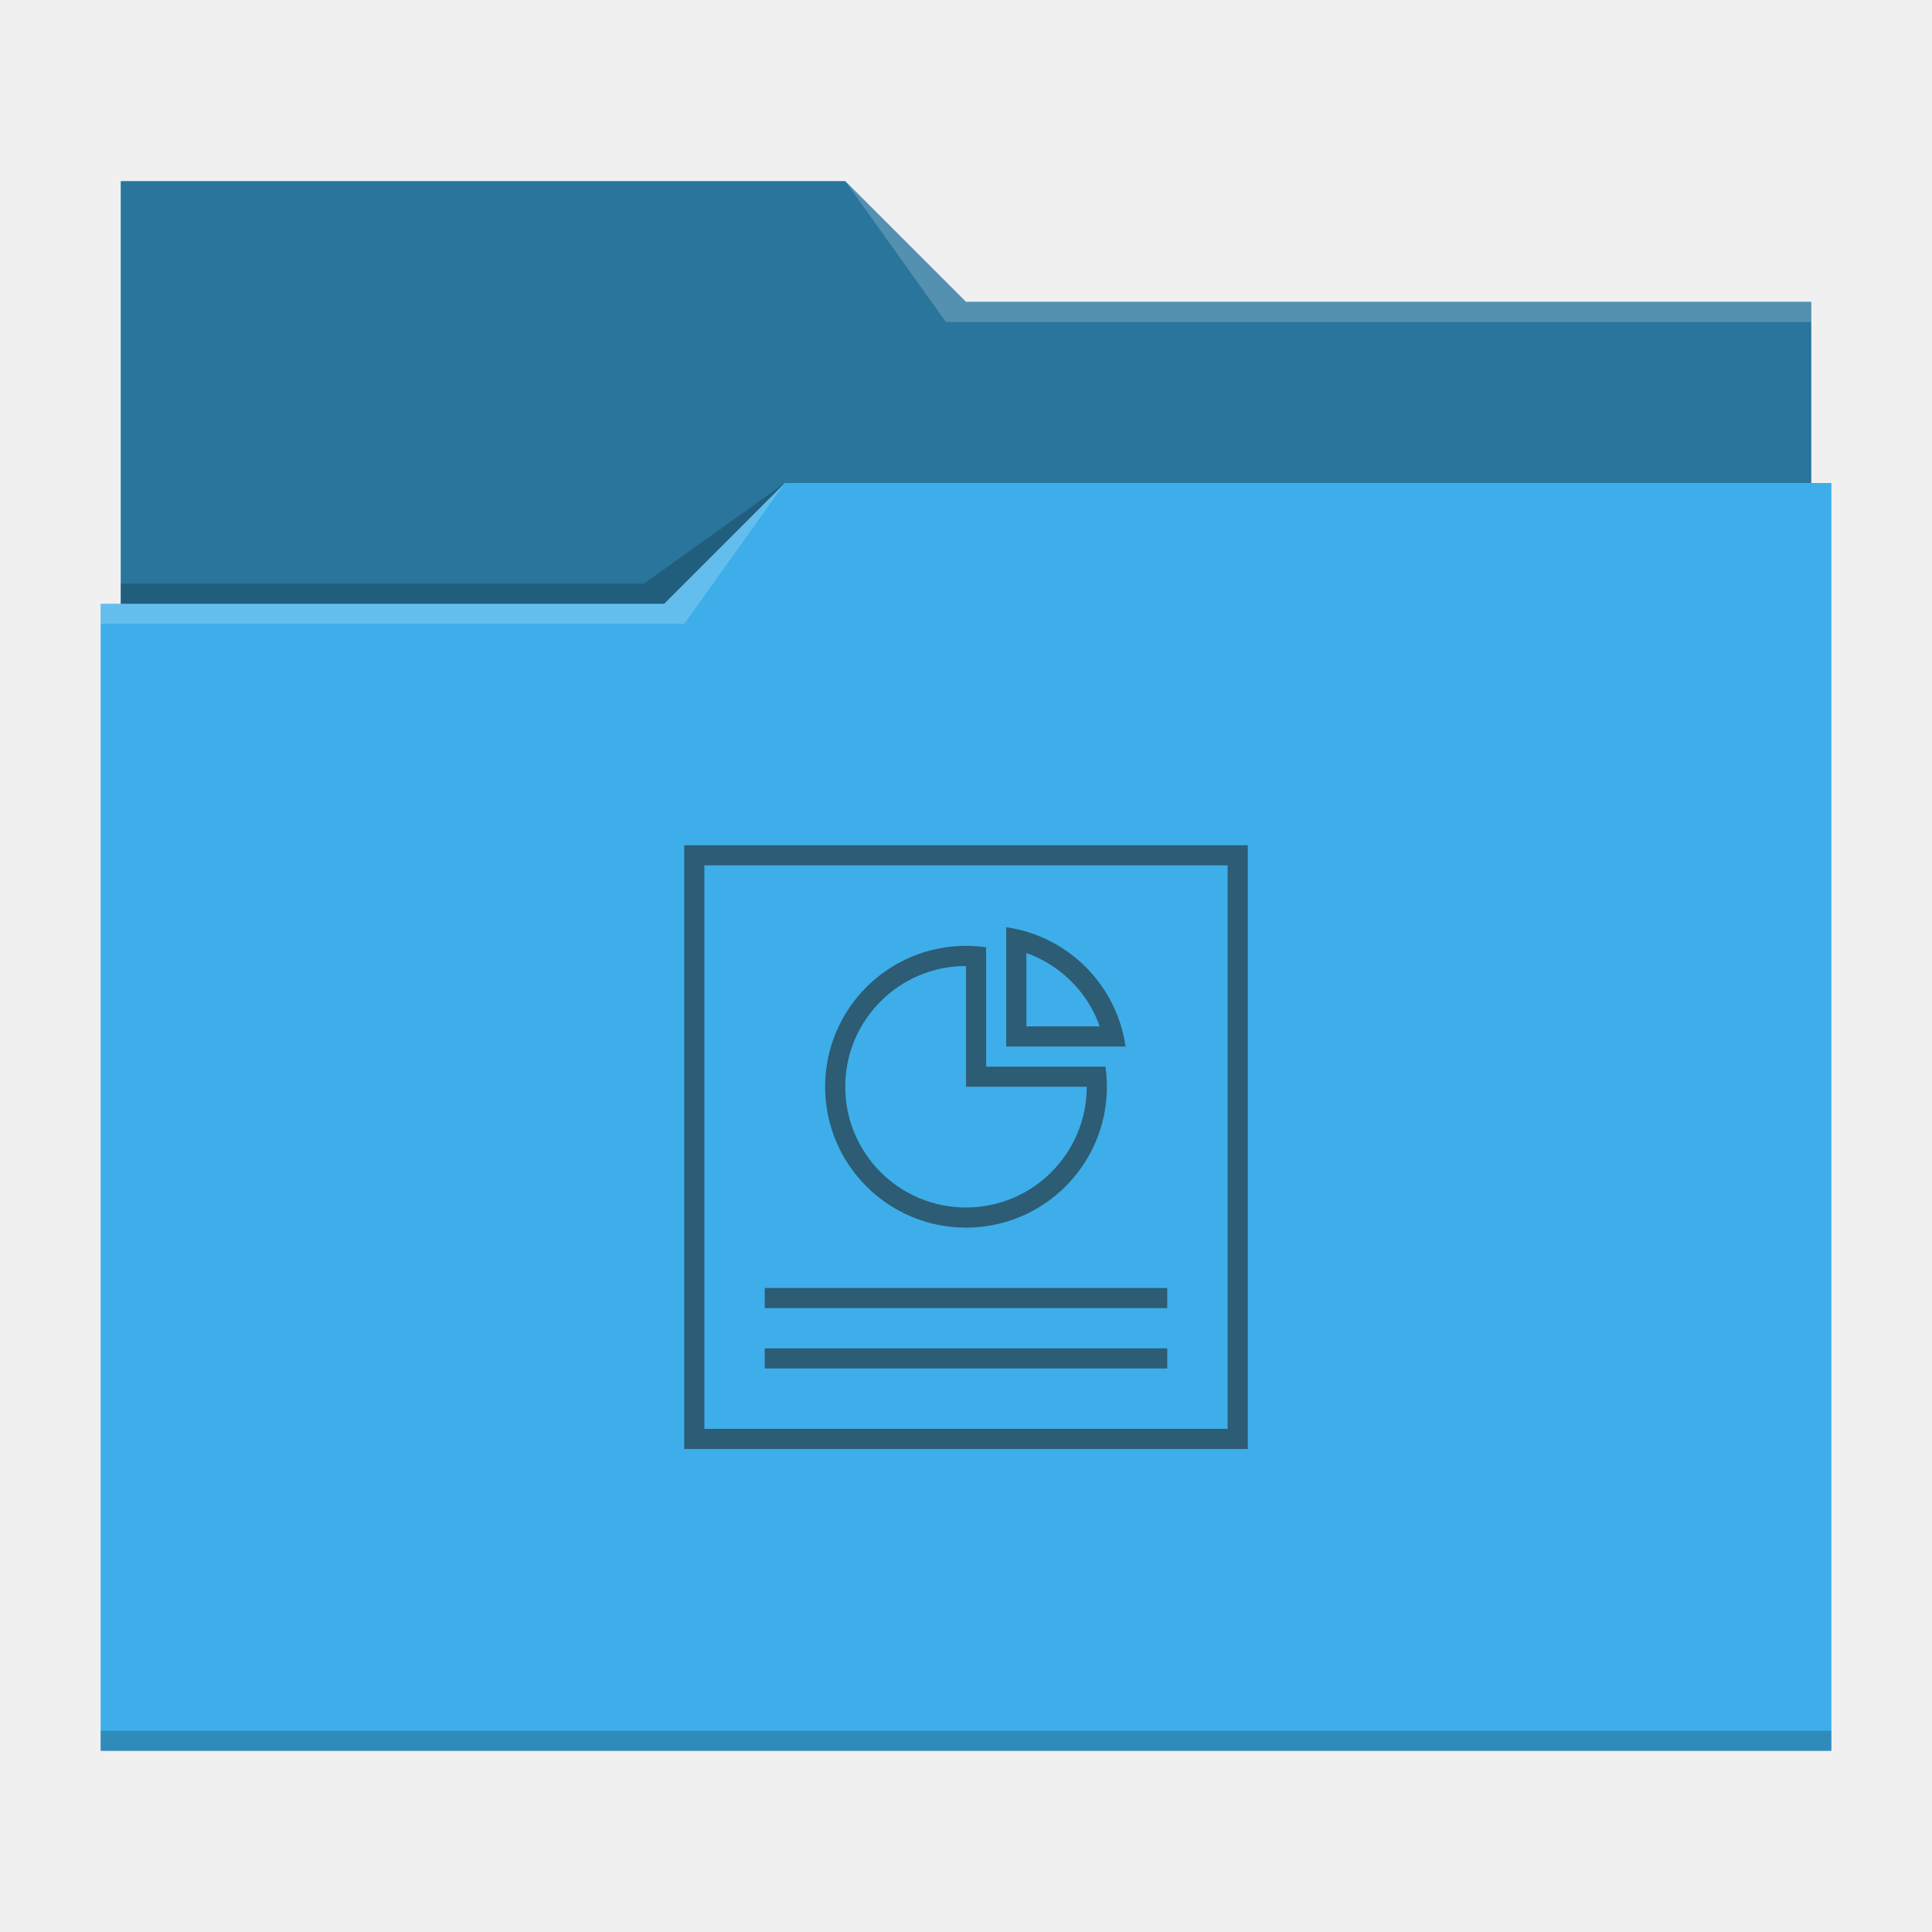
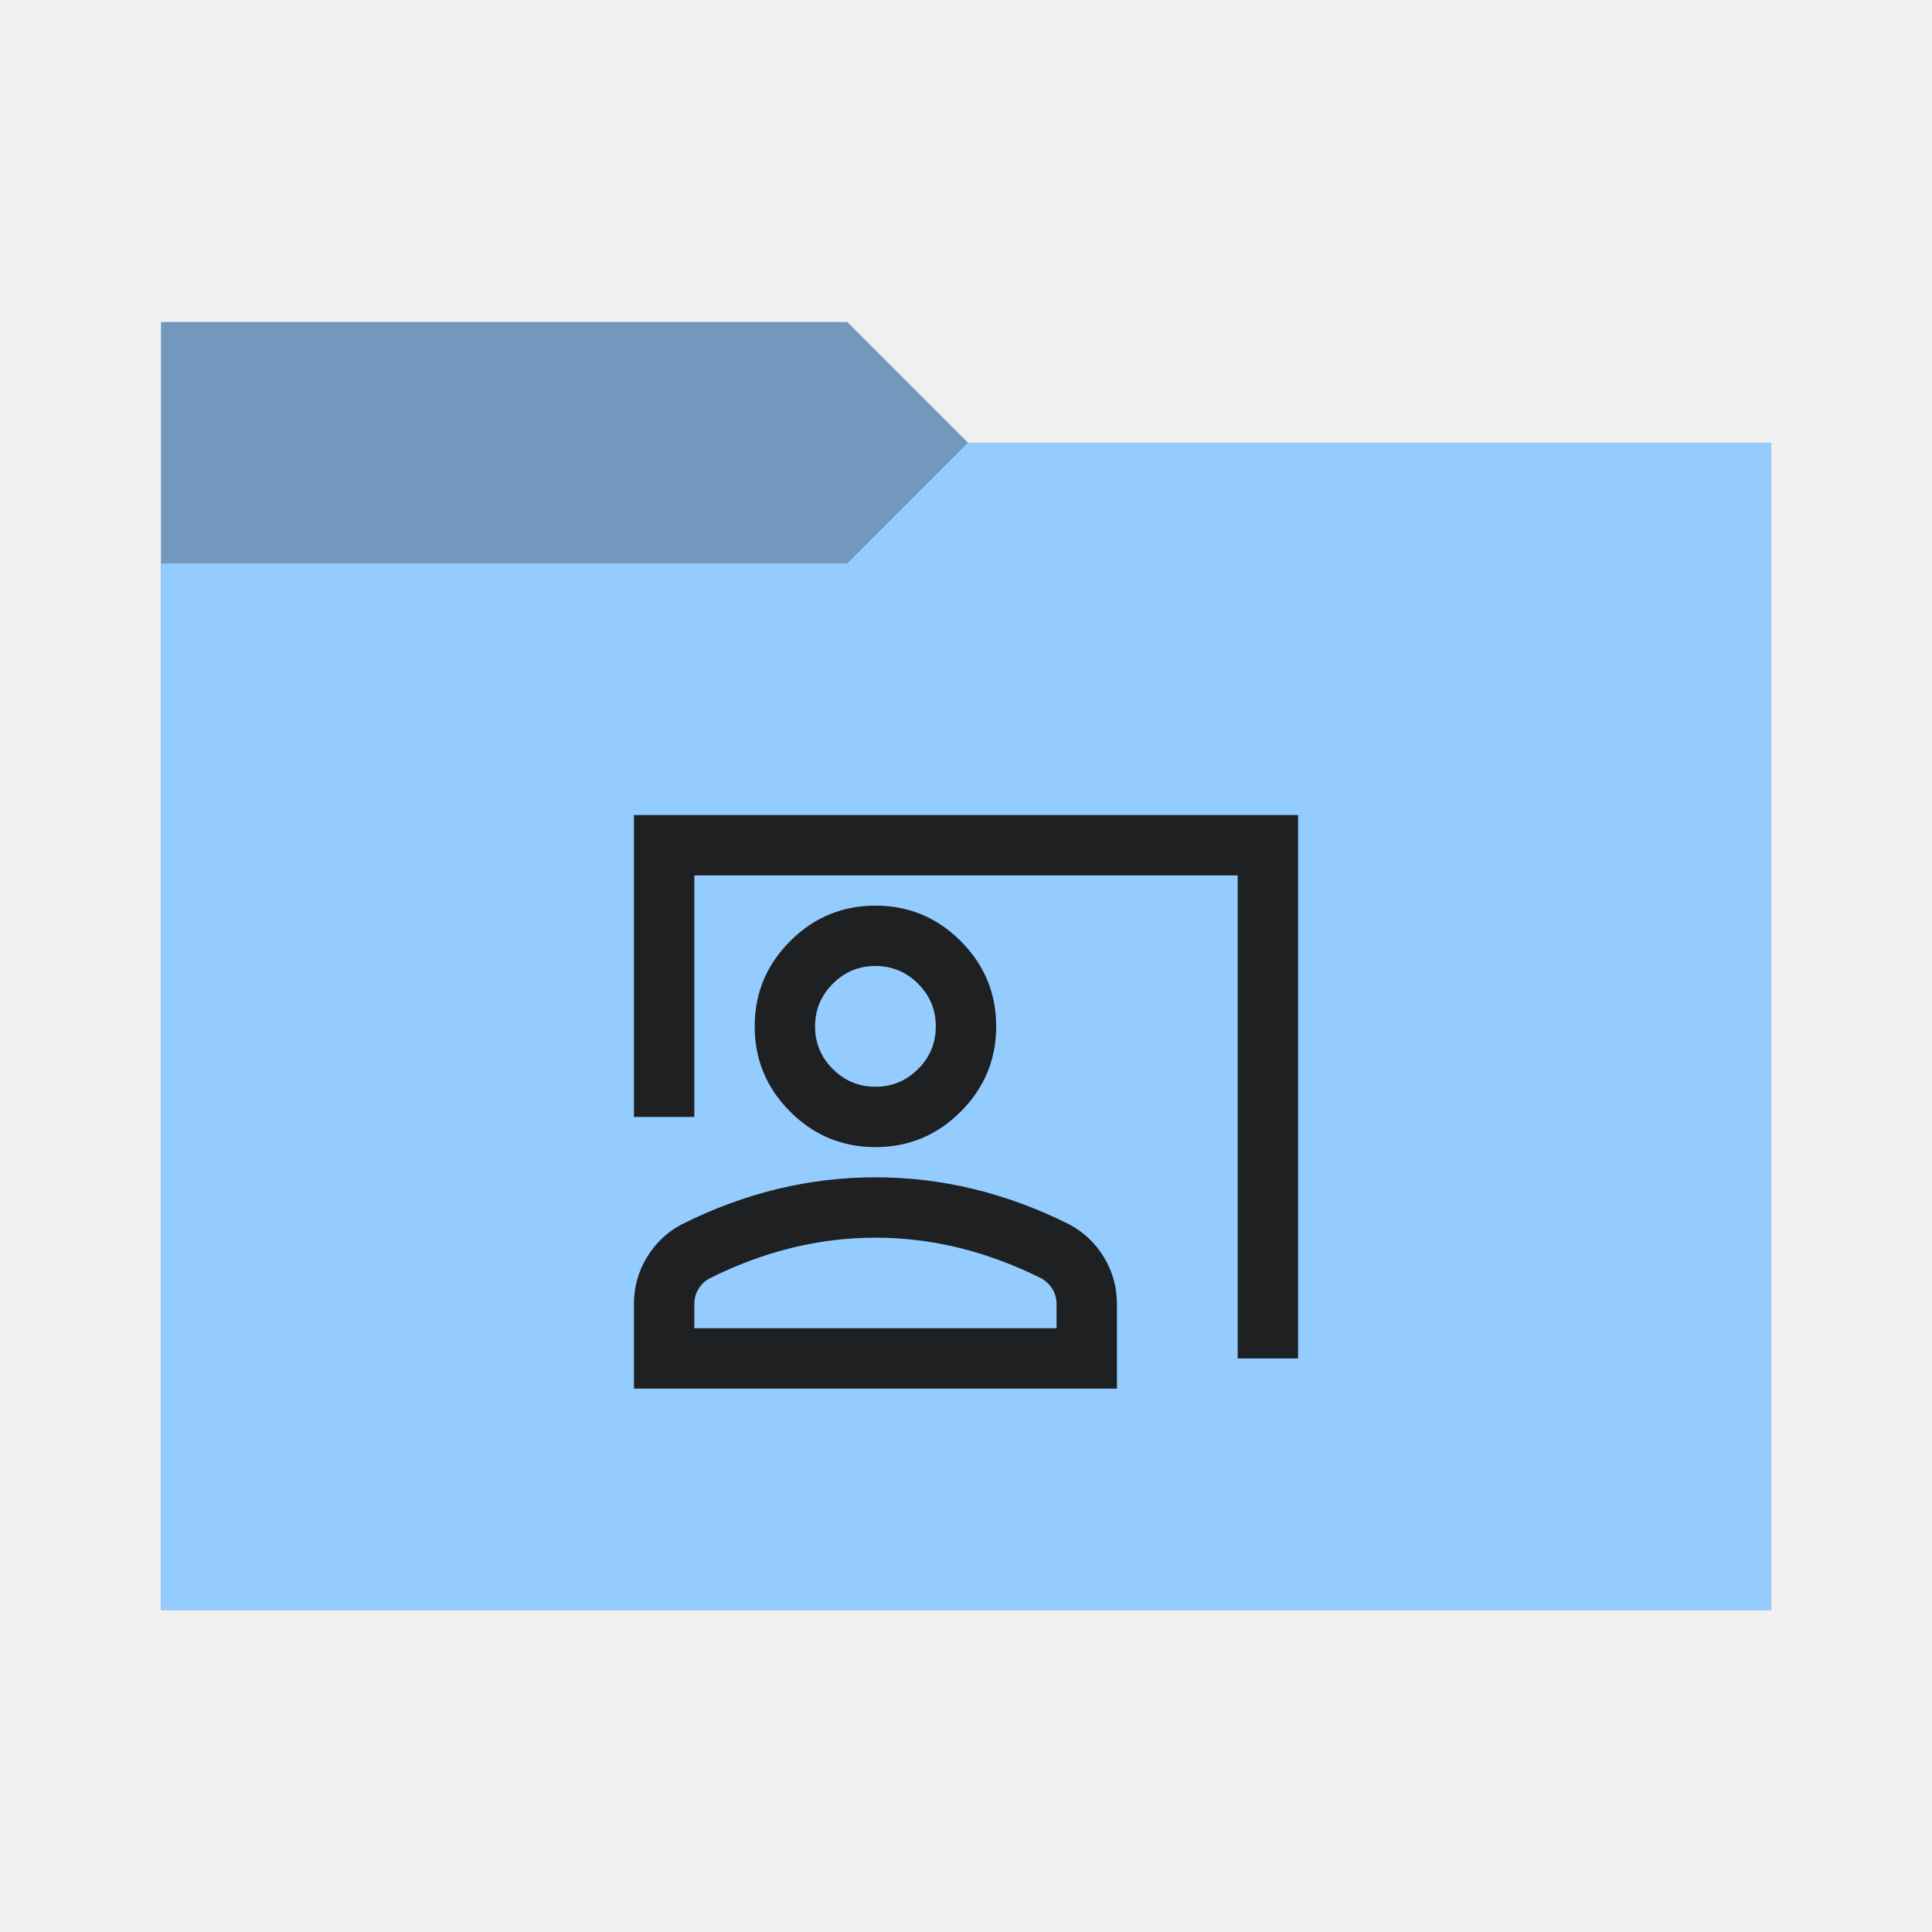
<svg xmlns="http://www.w3.org/2000/svg" viewBox="0 0 96 96">
  <defs>
    <style type="text/css" id="current-color-scheme">
-       .ColorScheme-Text {
-         color:#232629;
+       .ColorScheme-Accent {
+         color: #95ccff;
      }
-       .ColorScheme-Accent {
-         color:#3daee9;
+ 
+       .ColorScheme-Background {
+         color: #1e2022;
      }
    </style>
+     <path id="folder-back" d="M 8,80 V 16 h 34.1 l 6,6 H 88 v 58 z" />
  </defs>
-   <path style="fill:currentColor" class="ColorScheme-Accent" d="m6 9v21h-1v57h86v-63h-1v-9h-42l-6-6z" />
-   <path d="m6 9v21h27l6-6h51v-9h-42l-6-6z" fill-opacity=".33" />
-   <path d="m42 9 5 7h43v-1h-42zm-3 15-6 6h-28v1h29z" fill="#fff" fill-opacity=".2" />
-   <path d="m39 24-7 5h-26v1h27zm-34 62v1h86v-1z" fill-opacity=".2" />
-   <path d="m34 42v30h28v-30zm1 1h26v28h-26zm15 3.072v.428.586 3.914 1h4.914.586.428c-.444-3.071-2.856-5.484-5.928-5.928zm-2 .928c-3.866 0-7 3.134-7 7s3.134 7 7 7 7-3.134 7-7c-0-.335-.024-.669-.072-1h-.428-.586-4.914v-4.914-.586-.428c-.331-.048-.665-.072-1-.072zm3 .354c1.702.605 3.042 1.944 3.646 3.646h-3.646zm-3 .646v6h1 5c0 3.314-2.686 6-6 6s-6-2.686-6-6 2.686-6 6-6zm-10 16v1h20v-1zm0 3v1h20v-1z" style="fill:currentColor;fill-opacity:0.6" class="ColorScheme-Text" />
+   <use href="#folder-back" class="ColorScheme-Accent" fill="currentColor" />
+   <use href="#folder-back" class="ColorScheme-Background" fill="currentColor" opacity="0.3" />
+   <path d="M 8,80 V 28 h 34.1 l 6,-6 H 88 v 58 z" class="ColorScheme-Accent" fill="currentColor" />
+   <path d="m 61.5,67.5 v -24 h -27 v 12 h -3 v -15 h 33 v 27 z M 43.5,57 Q 41.025,57 39.263,55.238 37.5,53.475 37.5,51 37.5,48.525 39.263,46.763 41.025,45 43.5,45 45.975,45 47.738,46.763 49.5,48.525 49.5,51 q 0,2.475 -1.763,4.238 Q 45.975,57 43.5,57 Z m 0,-3 q 1.238,0 2.119,-0.881 Q 46.5,52.238 46.5,51 46.5,49.763 45.619,48.881 44.738,48 43.5,48 42.263,48 41.381,48.881 40.5,49.763 40.5,51 q 0,1.238 0.881,2.119 Q 42.263,54 43.5,54 Z m -12,15 v -4.2 q 0,-1.275 0.656,-2.344 Q 32.813,61.388 33.9,60.825 36.225,59.663 38.625,59.081 41.025,58.5 43.5,58.5 q 2.475,0 4.875,0.581 2.4,0.581 4.725,1.744 1.088,0.563 1.744,1.631 Q 55.5,63.525 55.5,64.8 V 69 Z m 3,-3 h 18 v -1.2 q 0,-0.413 -0.206,-0.75 Q 52.088,63.713 51.75,63.525 49.725,62.513 47.663,62.006 45.6,61.5 43.5,61.5 41.4,61.5 39.338,62.006 37.275,62.513 35.25,63.525 34.913,63.713 34.706,64.05 34.5,64.388 34.5,64.8 Z m 9,-15 z m 0,15 z" class="ColorScheme-Background" fill="currentColor" />
</svg>
